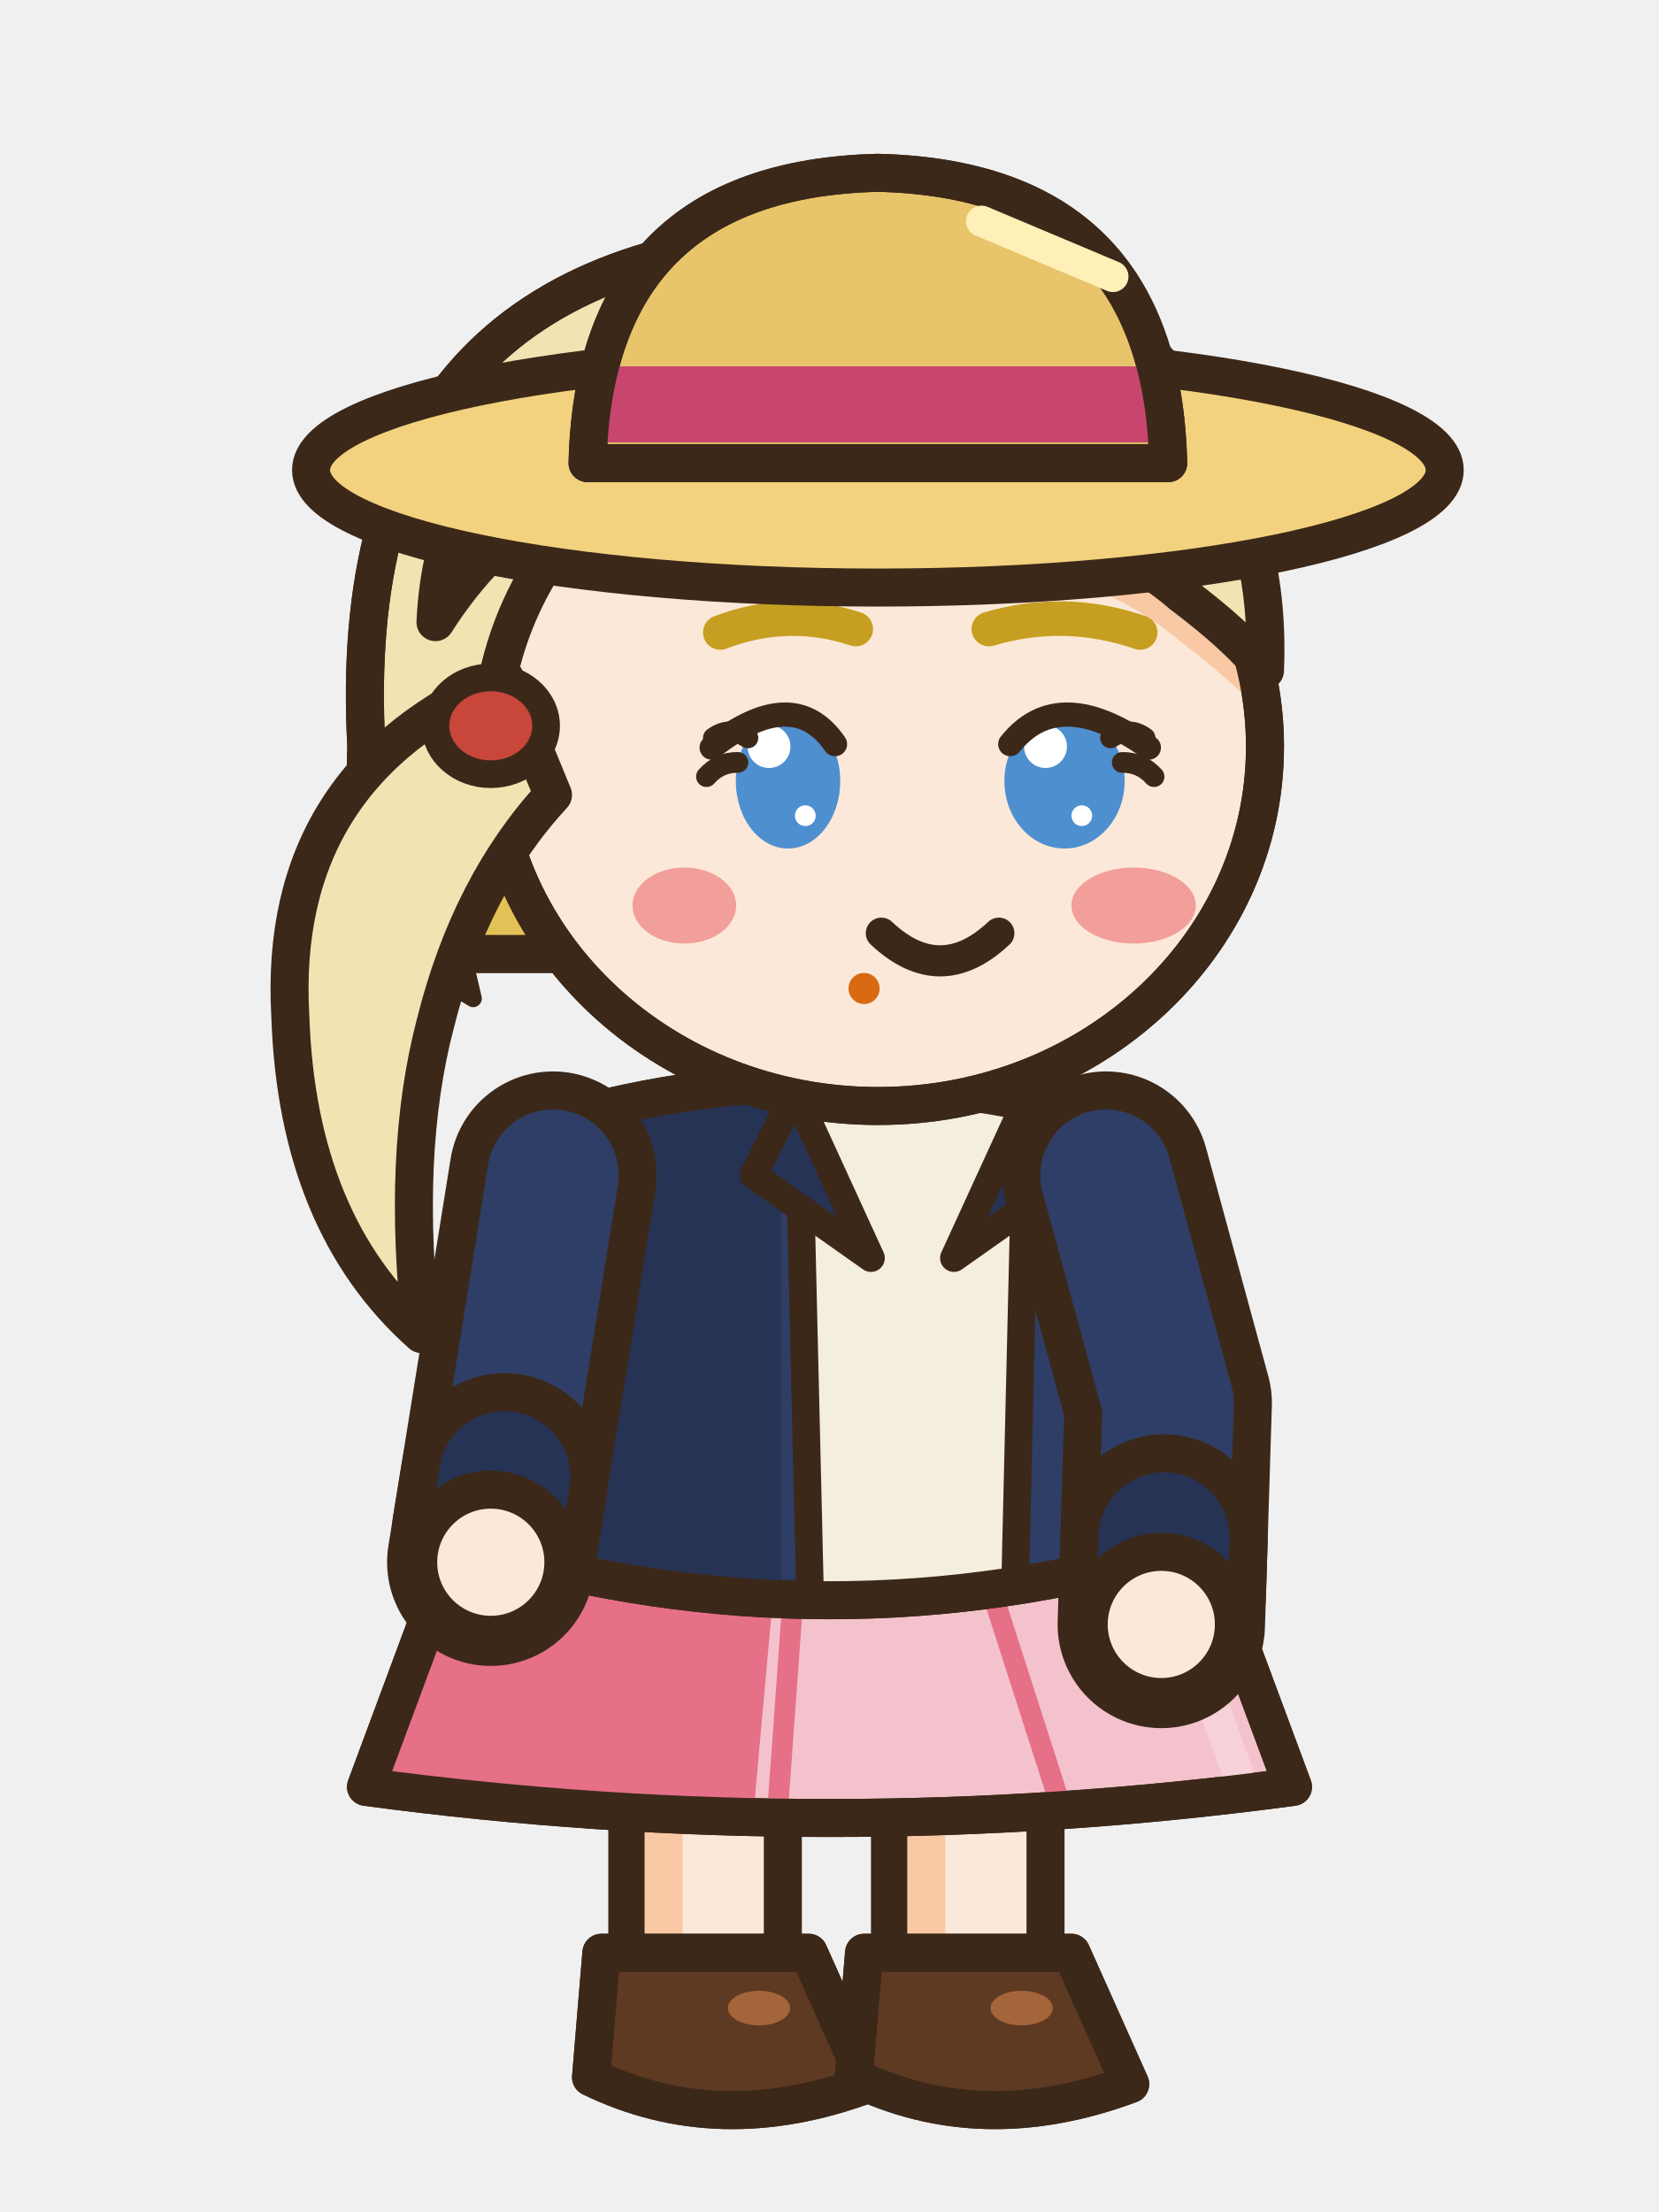
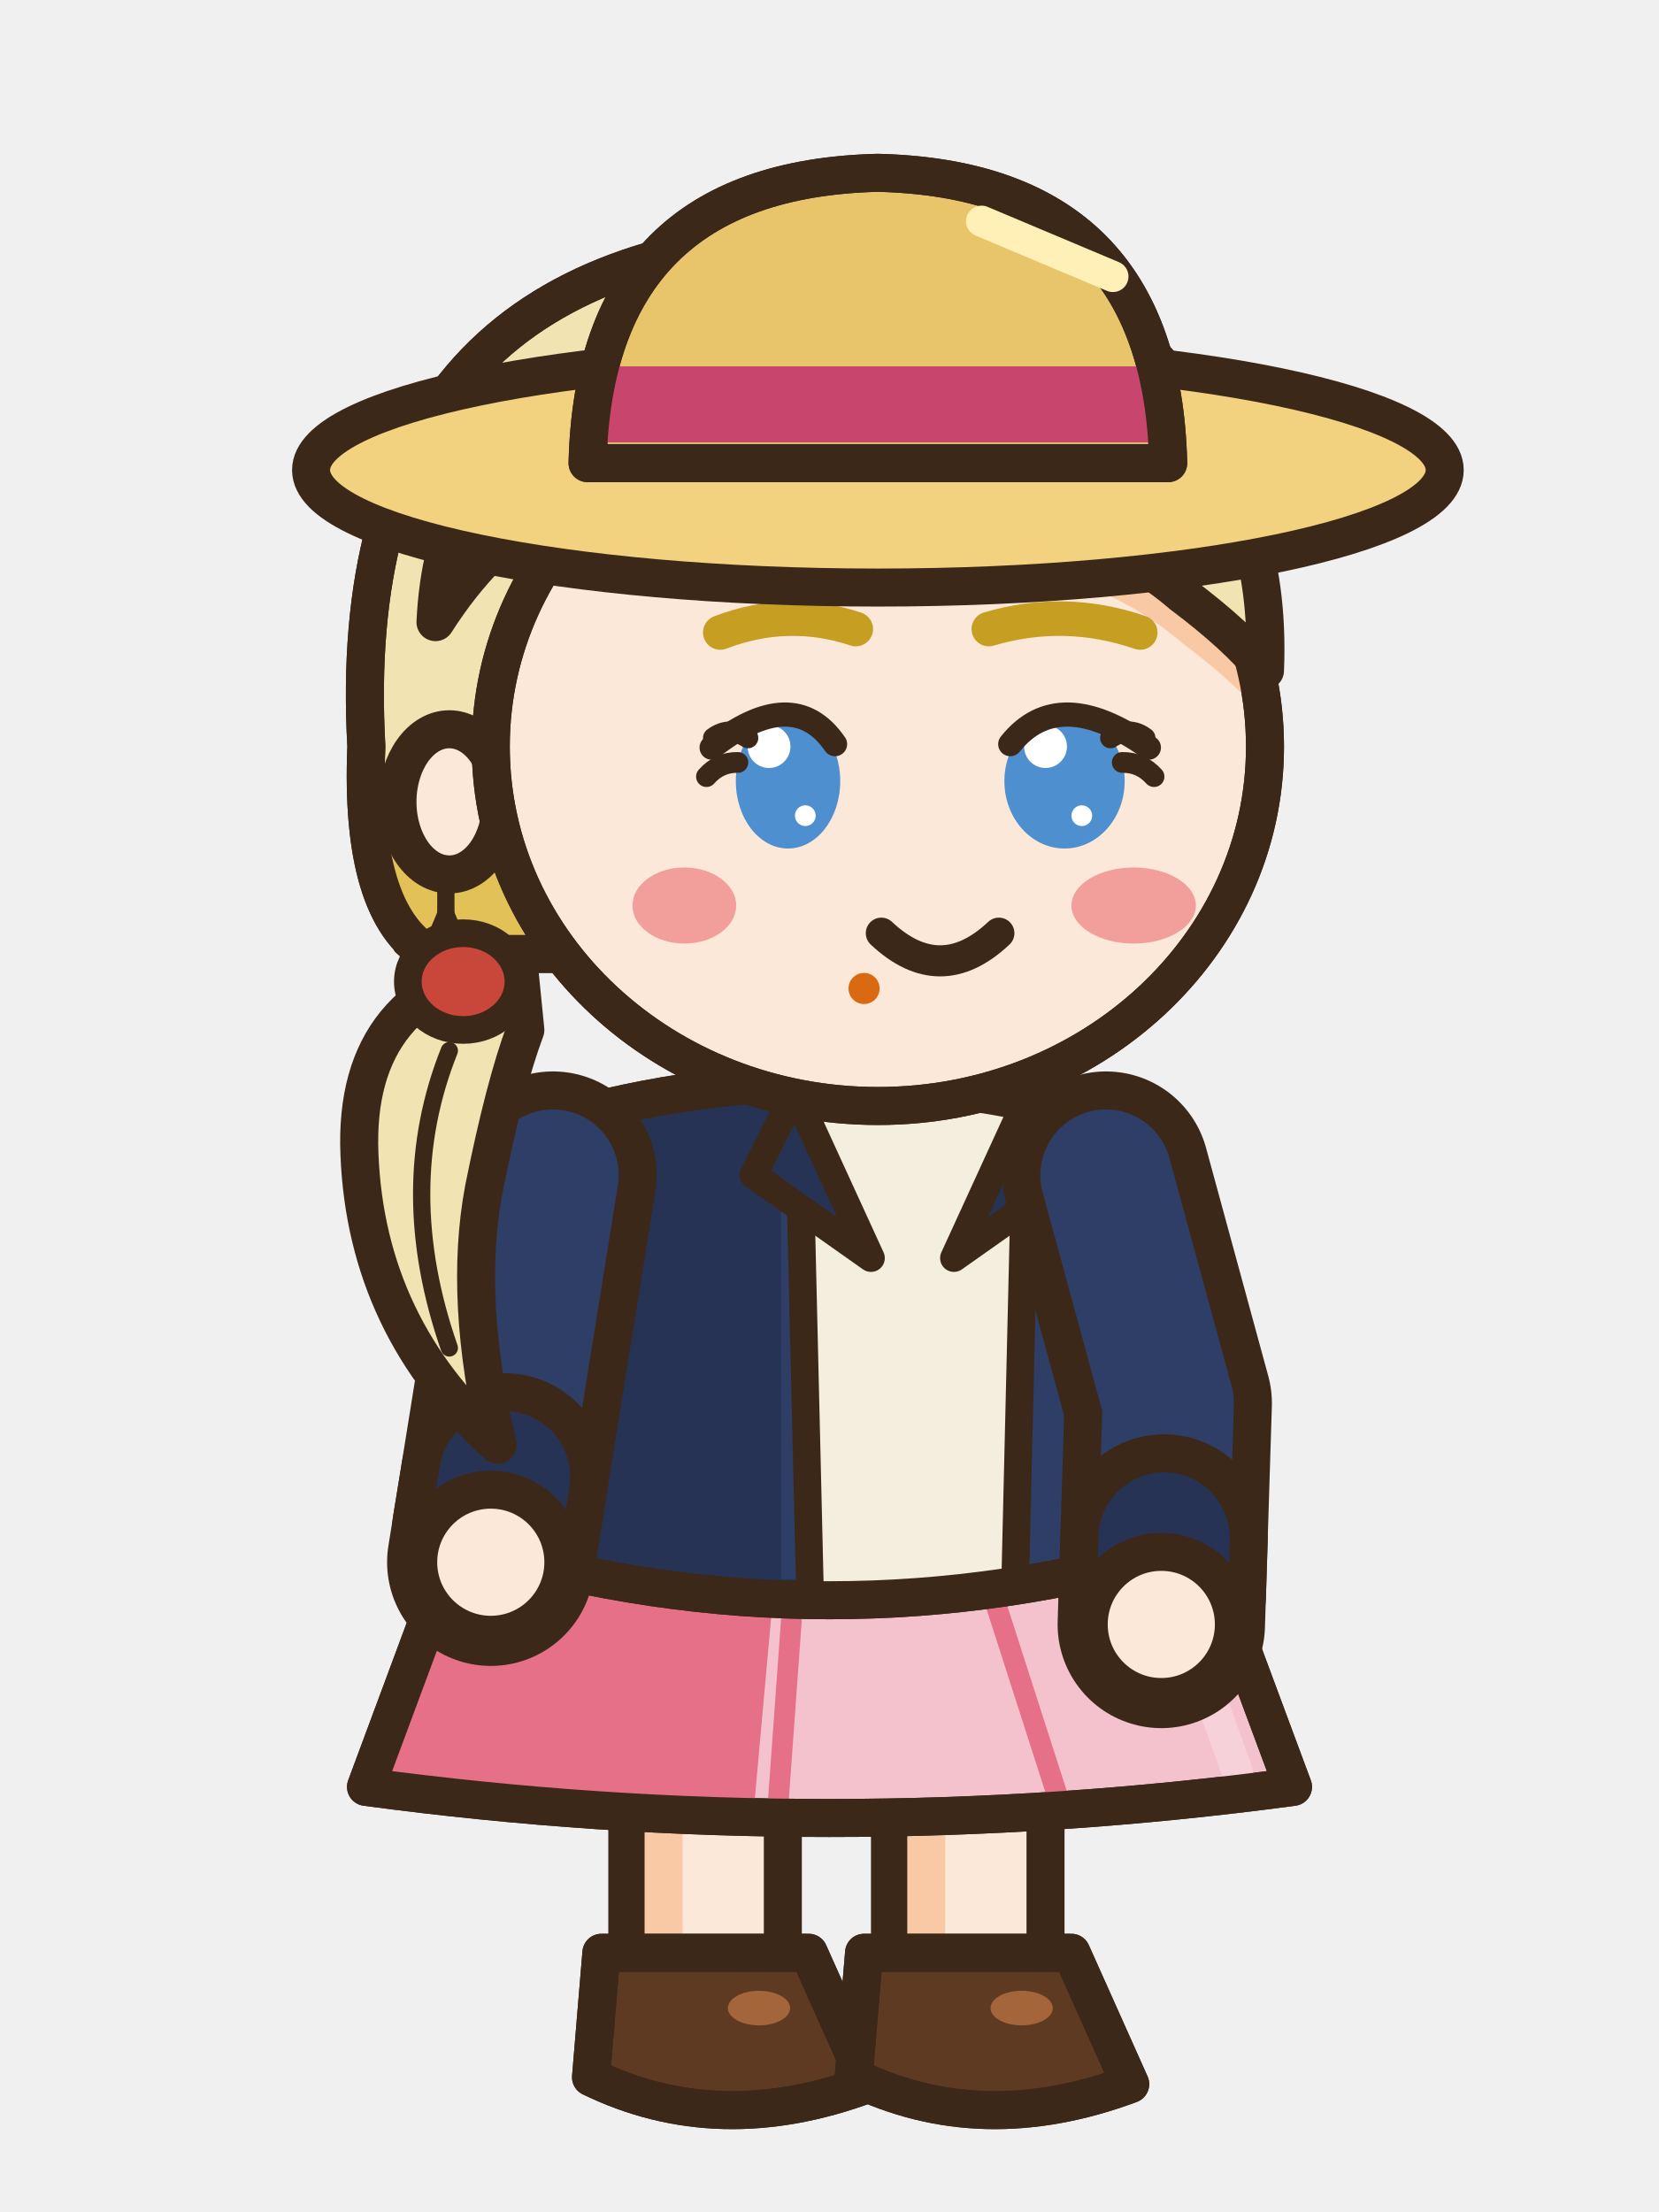
<svg xmlns="http://www.w3.org/2000/svg" width="48" height="64" viewBox="0 0 48 64">
  <g transform="translate(48 0) scale(-1 1)">
    <g transform="translate(0 0)">
      <rect x="25.35" y="44.5" width="4.5" height="13.2" rx="1.6" fill="#FCE8D8" stroke="#3C2819" stroke-width="1.1" stroke-linejoin="round" stroke-linecap="round" />
      <rect x="28.25" y="45.1" width="1.1" height="11.6" rx="0.5" fill="#F8C9A4" />
      <path d="M24.6,56.5 L30.6,56.5 L30.9,60.1 Q27.2,61.9 22.9,60.3 Z" fill="#5E3A22" stroke="#3C2819" stroke-width="1.1" stroke-linejoin="round" stroke-linecap="round" />
      <clipPath id="a3seaction0s276565">
        <path d="M24.6,56.5 L30.6,56.5 L30.9,60.1 Q27.2,61.9 22.9,60.3 Z" />
      </clipPath>
      <g clip-path="url(#a3seaction0s276565)">
        <path d="M22.8,59.8 Q27.2,61.5 31,59.6 L31,62.1 L22.8,62.1 Z" fill="#442A18" />
      </g>
      <path d="M24.6,56.5 L30.6,56.5 L30.9,60.1 Q27.2,61.9 22.9,60.3 Z" fill="none" stroke="#3C2819" stroke-width="1.1" stroke-linejoin="round" stroke-linecap="round" />
      <ellipse cx="26.04" cy="58.1" rx="0.9" ry="0.5" fill="#A4653B" stroke="none" />
      <rect x="17.75" y="44.5" width="4.5" height="13.2" rx="1.6" fill="#FCE8D8" stroke="#3C2819" stroke-width="1.1" stroke-linejoin="round" stroke-linecap="round" />
      <rect x="20.65" y="45.1" width="1.1" height="11.6" rx="0.5" fill="#F8C9A4" />
      <path d="M17,56.5 L23,56.5 L23.3,60.1 Q19.6,61.9 15.3,60.3 Z" fill="#5E3A22" stroke="#3C2819" stroke-width="1.1" stroke-linejoin="round" stroke-linecap="round" />
      <clipPath id="a3seaction0s200565">
        <path d="M17,56.5 L23,56.5 L23.3,60.1 Q19.6,61.9 15.3,60.3 Z" />
      </clipPath>
      <g clip-path="url(#a3seaction0s200565)">
        <path d="M15.2,59.8 Q19.6,61.5 23.4,59.6 L23.4,62.1 L15.2,62.1 Z" fill="#442A18" />
      </g>
      <path d="M17,56.5 L23,56.5 L23.3,60.1 Q19.6,61.9 15.3,60.3 Z" fill="none" stroke="#3C2819" stroke-width="1.1" stroke-linejoin="round" stroke-linecap="round" />
      <ellipse cx="18.44" cy="58.1" rx="0.9" ry="0.5" fill="#A4653B" stroke="none" />
      <path d="M13.6,43.6 L34.4,43.6 L37.41,51.7 Q24,53.5 10.59,51.7 Z" fill="#F4C2CC" stroke="#3C2819" stroke-width="1.1" stroke-linejoin="round" stroke-linecap="round" />
      <clipPath id="a3seaction0sk">
        <path d="M13.6,43.6 L34.4,43.6 L37.41,51.7 Q24,53.5 10.59,51.7 Z" />
      </clipPath>
      <g clip-path="url(#a3seaction0sk)">
        <path d="M25.4,43.6 L48,43.6 L48,54.7 L26.4,54.7 Z" fill="#E57088" />
        <line x1="19.32" y1="46" x2="17.36" y2="52.1" stroke="#E57088" stroke-width="0.6" stroke-linecap="round" />
        <line x1="25.04" y1="46" x2="25.48" y2="52.1" stroke="#E57088" stroke-width="0.6" stroke-linecap="round" />
        <line x1="14.6" y1="44.6" x2="12.19" y2="51.3" stroke="#F7D1D9" stroke-width="0.9" stroke-linecap="round" />
      </g>
      <path d="M13.6,43.6 L34.4,43.6 L37.41,51.7 Q24,53.5 10.59,51.7 Z" fill="none" stroke="#3C2819" stroke-width="1.1" stroke-linejoin="round" stroke-linecap="round" />
      <path d="M15.5,32.6 Q24,30 32.5,32.6 Q33.35,38.7 34.2,44.8 Q24,47.8 13.8,44.8 Q14.65,38.7 15.5,32.6 Z" fill="#2E3E66" stroke="#3C2819" stroke-width="1.1" stroke-linejoin="round" stroke-linecap="round" />
      <clipPath id="a3seaction0t">
        <path d="M15.5,32.6 Q24,30 32.5,32.6 Q33.35,38.7 34.2,44.8 Q24,47.8 13.8,44.8 Q14.65,38.7 15.5,32.6 Z" />
      </clipPath>
      <g clip-path="url(#a3seaction0t)">
        <rect x="25.4" y="30" width="14" height="22" fill="#263354" />
        <path d="M8,44.2 Q24,47.2 40,44.2 L40,52 L8,52 Z" fill="#263354" />
        <rect x="15.6" y="34" width="1.3" height="10" rx="0.6" fill="#4E68AC" />
        <path d="M18.2,31.6 L25,31.6 L24.6,49 L18.6,49 Z" fill="#F4EEDF" />
        <line x1="18.3" y1="32" x2="18.7" y2="48.8" stroke="#3C2819" stroke-width="0.8" stroke-linecap="round" />
        <line x1="24.9" y1="32" x2="24.5" y2="48.8" stroke="#3C2819" stroke-width="0.8" stroke-linecap="round" />
      </g>
      <path d="M15.5,32.6 Q24,30 32.5,32.6 Q33.35,38.7 34.2,44.8 Q24,47.8 13.8,44.8 Q14.65,38.7 15.5,32.6 Z" fill="none" stroke="#3C2819" stroke-width="1.1" stroke-linejoin="round" stroke-linecap="round" />
      <path d="M18.2,31.6 L20.4,36.4 L17,34 Z" fill="#263354" stroke="#3C2819" stroke-width="0.8" stroke-linejoin="round" stroke-linecap="round" />
      <path d="M25,31.6 L22.8,36.4 L26.2,34 Z" fill="#263354" stroke="#3C2819" stroke-width="0.8" stroke-linejoin="round" stroke-linecap="round" />
      <path d="M32,34 L33.8,45.2" fill="none" stroke="#3C2819" stroke-width="6" stroke-linecap="round" stroke-linejoin="round" />
      <path d="M32,34 L33.8,45.2" fill="none" stroke="#2E3E66" stroke-width="3.8" stroke-linecap="round" stroke-linejoin="round" />
      <line x1="33.4" y1="42.73" x2="33.66" y2="44.31" stroke="#3C2819" stroke-width="6" stroke-linecap="round" />
      <line x1="33.4" y1="42.73" x2="33.66" y2="44.31" stroke="#263354" stroke-width="3.8" stroke-linecap="round" />
      <ellipse cx="33.8" cy="45.2" rx="2.1" ry="2.1" fill="#FCE8D8" stroke="#3C2819" stroke-width="1.1" stroke-linejoin="round" stroke-linecap="round" />
      <path d="M16,34 L14.2,40.6 L14.4,47" fill="none" stroke="#3C2819" stroke-width="6" stroke-linecap="round" stroke-linejoin="round" />
      <path d="M16,34 L14.2,40.6 L14.4,47" fill="none" stroke="#2E3E66" stroke-width="3.8" stroke-linecap="round" stroke-linejoin="round" />
      <line x1="14.32" y1="44.5" x2="14.37" y2="46.1" stroke="#3C2819" stroke-width="6" stroke-linecap="round" />
      <line x1="14.32" y1="44.5" x2="14.37" y2="46.1" stroke="#263354" stroke-width="3.8" stroke-linecap="round" />
      <ellipse cx="14.4" cy="47" rx="2.1" ry="2.1" fill="#FCE8D8" stroke="#3C2819" stroke-width="1.1" stroke-linejoin="round" stroke-linecap="round" />
      <path d="M12,21.6 Q10.6,7.2 24,6.8 Q38.2,7.2 37.4,21.6 Q37.6,26.4 35.6,27.6 L14,27.6 Q12.2,26.4 12,21.6 Z" fill="#F2E3B3" stroke="#3C2819" stroke-width="1.1" stroke-linejoin="round" stroke-linecap="round" />
      <clipPath id="a3seaction0h">
        <path d="M12,21.6 Q10.6,7.2 24,6.8 Q38.2,7.2 37.4,21.6 Q37.6,26.4 35.6,27.6 L14,27.6 Q12.2,26.4 12,21.6 Z" />
      </clipPath>
      <g clip-path="url(#a3seaction0h)">
        <rect x="8" y="24.6" width="32" height="10" fill="#E2C156" />
      </g>
      <path d="M12,21.6 Q10.6,7.2 24,6.8 Q38.2,7.2 37.4,21.6 Q37.6,26.4 35.6,27.6 L14,27.6 Q12.2,26.4 12,21.6 Z" fill="none" stroke="#3C2819" stroke-width="1.1" stroke-linejoin="round" stroke-linecap="round" />
      <ellipse cx="35" cy="23.2" rx="1.5" ry="2.1" fill="#FCE8D8" stroke="#3C2819" stroke-width="1.1" stroke-linejoin="round" stroke-linecap="round" />
      <path d="M11.4,21.6 a11.2,10.4 0 1,0 22.4,0 a11.2,10.4 0 1,0 -22.4,0 Z" fill="#FCE8D8" stroke="#3C2819" stroke-width="1.1" stroke-linejoin="round" stroke-linecap="round" />
      <clipPath id="a3seaction0f">
        <path d="M11.4,21.6 a11.2,10.4 0 1,0 22.4,0 a11.2,10.4 0 1,0 -22.4,0 Z" />
      </clipPath>
      <g clip-path="url(#a3seaction0f)">
        <path d="M11.4,19.4 Q11,9.6 23,9 Q35,9.4 35.4,18 Q32.6,13.6 27.6,13.2 Q24.6,15.4 20.6,15 Q16.6,14.8 13.8,17.2 Q12.2,18.4 11.4,19.4 Z" fill="#F8C9A4" transform="translate(0 1.4)" />
        <ellipse cx="15.2" cy="26.2" rx="1.8" ry="1.1" fill="#F29E9A" stroke="none" />
        <ellipse cx="28.2" cy="26.2" rx="1.5" ry="1.1" fill="#F29E9A" stroke="none" />
      </g>
      <path d="M11.4,21.6 a11.2,10.4 0 1,0 22.4,0 a11.2,10.4 0 1,0 -22.4,0 Z" fill="none" stroke="#3C2819" stroke-width="1.1" stroke-linejoin="round" stroke-linecap="round" />
      <ellipse cx="23" cy="28.6" rx="0.45" ry="0.45" fill="#D96A11" stroke="none" />
      <line x1="35.1" y1="25" x2="35.1" y2="26.6" stroke="#3C2819" stroke-width="0.5" stroke-linecap="round" />
      <path d="M35.1,26.45 L35.46,27.31 L36.38,27.38 L35.68,27.99 L35.89,28.89 L35.1,28.41 L34.31,28.89 L34.52,27.99 L33.82,27.38 L34.74,27.31 Z" fill="#C9CED6" stroke="#3C2819" stroke-width="0.5" stroke-linejoin="round" stroke-linecap="round" />
      <path d="M11.4,19.4 Q11,9.6 23,9 Q35,9.4 35.4,18 Q32.6,13.6 27.6,13.2 Q24.6,15.4 20.6,15 Q16.6,14.8 13.8,17.2 Q12.2,18.4 11.4,19.4 Z" fill="#F2E3B3" stroke="#3C2819" stroke-width="1.1" stroke-linejoin="round" stroke-linecap="round" />
      <clipPath id="a3seaction0sf">
        <path d="M11.4,19.4 Q11,9.6 23,9 Q35,9.4 35.4,18 Q32.6,13.6 27.6,13.2 Q24.6,15.4 20.6,15 Q16.6,14.8 13.8,17.2 Q12.2,18.4 11.4,19.4 Z" />
      </clipPath>
      <g clip-path="url(#a3seaction0sf)">
        <path d="M23.6,9.8 Q18.4,11.4 15,16.6 M25.4,9.8 Q22,12.4 20.8,15 M27.2,10 Q31,11.6 33.4,16" fill="none" stroke="#3C2819" stroke-width="0.5" stroke-linejoin="round" stroke-linecap="round" />
      </g>
      <line x1="15.6" y1="11.4" x2="22.6" y2="9.6" stroke="#F6ECCB" stroke-width="1.3" stroke-linecap="round" />
-       <path d="M33.4,19.6 Q40,22.4 39.6,29.4 Q39.4,35.4 35.8,38.6 Q36.4,33.4 35.4,29.6 Q34.4,25.6 32,23 Z" fill="#F2E3B3" stroke="#3C2819" stroke-width="1.1" stroke-linejoin="round" stroke-linecap="round" />
-       <ellipse cx="33.8" cy="21" rx="1.6" ry="1.4" fill="#C8463A" stroke="#3C2819" stroke-width="0.8" stroke-linejoin="round" stroke-linecap="round" />
-       <path d="M26.6,10.6 Q32.2,13.6 33.6,19.4" fill="none" stroke="#3C2819" stroke-width="0.55" stroke-linejoin="round" stroke-linecap="round" />
+       <path d="M33,27.8 Q37.8,28.6 37.6,33.4 Q37.4,38.4 33.6,41.8 Q34.6,37.6 34,34.4 Q33.4,31.4 32.8,29.8 Z" fill="#F2E3B3" stroke="#3C2819" stroke-width="1.1" stroke-linejoin="round" stroke-linecap="round" />
+       <path d="M35,30.4 Q36.6,34.4 35,39" fill="none" stroke="#3C2819" stroke-width="0.5" stroke-linejoin="round" stroke-linecap="round" />
+       <ellipse cx="34.6" cy="28.4" rx="1.6" ry="1.4" fill="#C8463A" stroke="#3C2819" stroke-width="0.8" stroke-linejoin="round" stroke-linecap="round" />
      <path d="M15.01,18.3 Q17.2,17.55 19.39,18.2" fill="none" stroke="#C69F22" stroke-width="1" stroke-linecap="round" />
      <path d="M27.16,18.3 Q25.2,17.55 23.24,18.2" fill="none" stroke="#C69F22" stroke-width="1" stroke-linecap="round" />
      <ellipse cx="17.2" cy="22.6" rx="1.74" ry="1.95" fill="#4E8FD0" stroke="none" />
      <ellipse cx="17.75" cy="21.6" rx="0.62" ry="0.62" fill="#FFFFFF" stroke="none" />
      <ellipse cx="16.7" cy="23.6" rx="0.3" ry="0.3" fill="#FFFFFF" stroke="none" />
      <ellipse cx="25.2" cy="22.6" rx="1.51" ry="1.95" fill="#4E8FD0" stroke="none" />
      <ellipse cx="25.75" cy="21.6" rx="0.62" ry="0.62" fill="#FFFFFF" stroke="none" />
      <ellipse cx="24.7" cy="23.6" rx="0.3" ry="0.3" fill="#FFFFFF" stroke="none" />
      <path d="M19.1,27 Q20.8,28.6 22.5,27" fill="none" stroke="#3C2819" stroke-width="0.9" stroke-linejoin="round" stroke-linecap="round" />
      <path d="M18.77,21.53 Q17.37,19.77 14.76,21.63" fill="none" stroke="#3C2819" stroke-width="0.7" stroke-linejoin="round" stroke-linecap="round" />
      <path d="M23.84,21.53 Q25.05,19.77 27.41,21.63" fill="none" stroke="#3C2819" stroke-width="0.7" stroke-linejoin="round" stroke-linecap="round" />
      <path d="M15.87,21.35 Q15.33,21 14.87,21.35" fill="none" stroke="#3C2819" stroke-width="0.6" stroke-linejoin="round" stroke-linecap="round" />
      <path d="M15.53,22.06 Q14.99,22.05 14.61,22.47" fill="none" stroke="#3C2819" stroke-width="0.6" stroke-linejoin="round" stroke-linecap="round" />
      <path d="M26.36,21.35 Q26.89,21 27.36,21.35" fill="none" stroke="#3C2819" stroke-width="0.6" stroke-linejoin="round" stroke-linecap="round" />
      <path d="M26.65,22.06 Q27.19,22.05 27.56,22.47" fill="none" stroke="#3C2819" stroke-width="0.6" stroke-linejoin="round" stroke-linecap="round" />
      <ellipse cx="22.6" cy="13.6" rx="16.4" ry="3.4" fill="#F2D27E" stroke="#3C2819" stroke-width="1.1" stroke-linejoin="round" stroke-linecap="round" />
      <path d="M14.2,13.4 Q14.4,5.2 22.6,5 Q30.8,5.2 31,13.4 Z" fill="#E8C46A" stroke="#3C2819" stroke-width="1.1" stroke-linejoin="round" stroke-linecap="round" />
      <rect x="14.2" y="10.6" width="16.8" height="2.2" fill="#C8466E" />
      <path d="M14.2,13.4 Q14.4,5.2 22.6,5 Q30.8,5.2 31,13.4 Z" fill="none" stroke="#3C2819" stroke-width="1.1" stroke-linejoin="round" stroke-linecap="round" />
      <line x1="15.8" y1="8" x2="19.6" y2="6.4" stroke="#FFF0B8" stroke-width="0.9" stroke-linecap="round" />
    </g>
  </g>
</svg>
